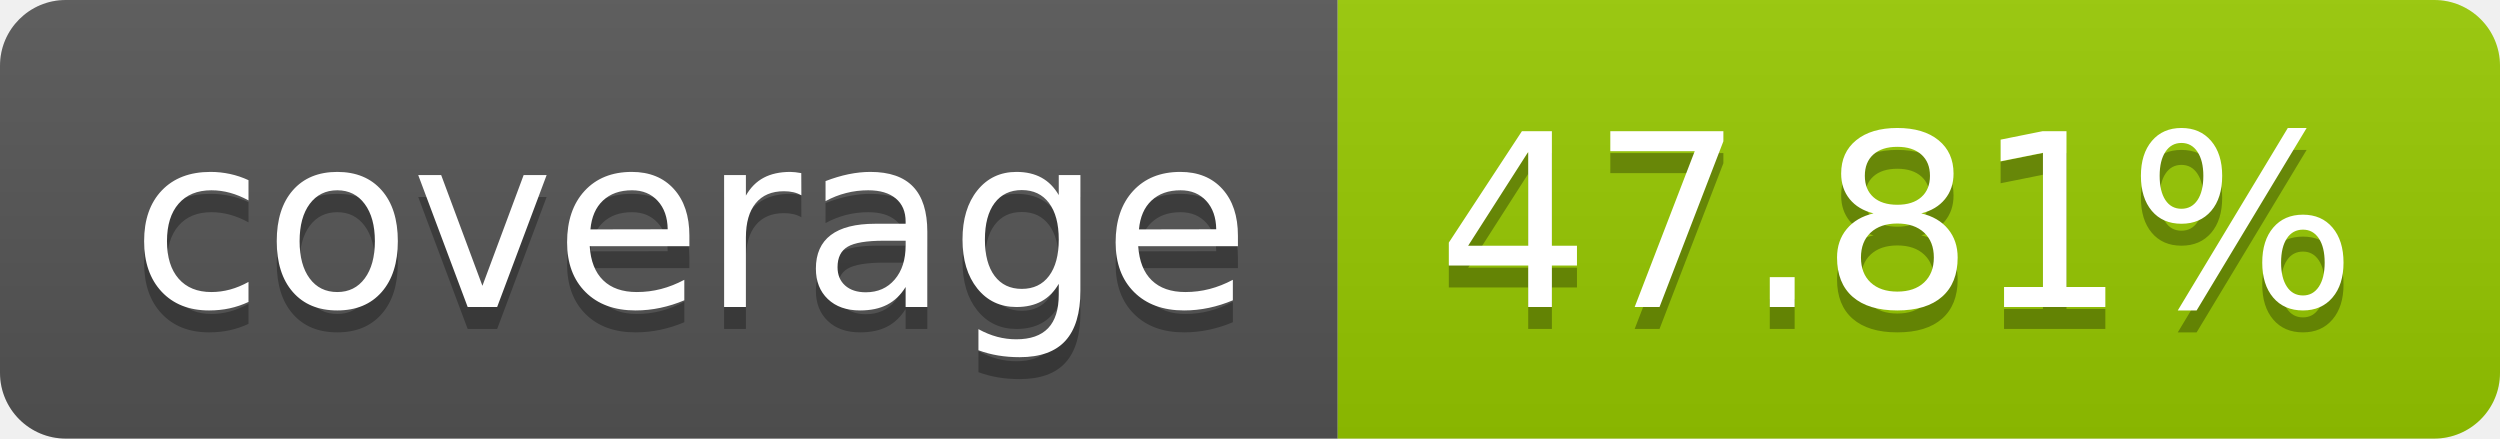
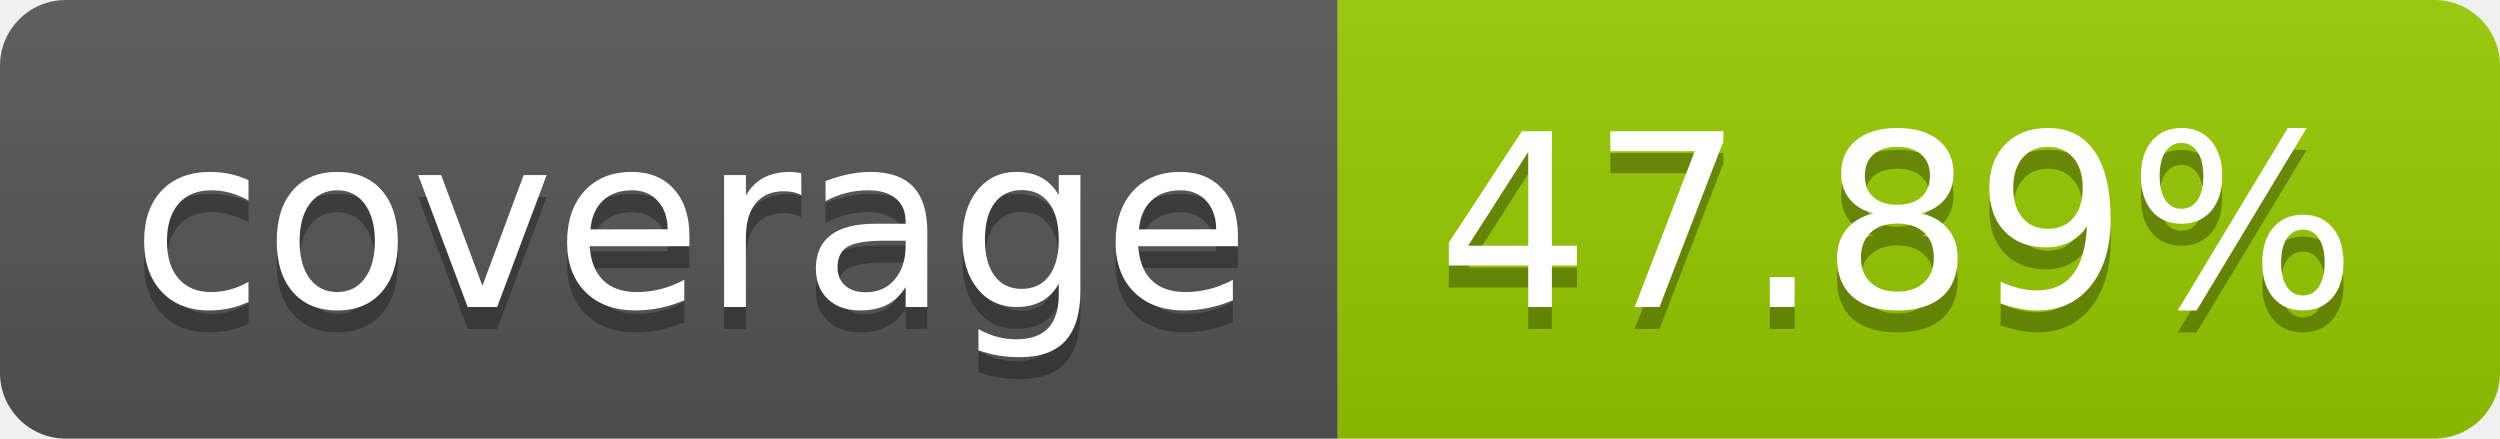
- <svg xmlns="http://www.w3.org/2000/svg" width="114" height="20" role="img" aria-label="coverage: 47.81%">
+ <svg xmlns="http://www.w3.org/2000/svg" width="114" height="20" role="img" aria-label="coverage: 47.89%">
  <linearGradient id="s" x2="0" y2="100%">
    <stop offset="0" stop-color="#bbb" stop-opacity=".1" />
    <stop offset="1" stop-opacity=".1" />
  </linearGradient>
  <clipPath id="r">
    <rect width="114" height="20" rx="3" fill="#fff" />
  </clipPath>
  <g clip-path="url(#r)">
    <rect width="61" height="20" fill="#555" />
    <rect x="61" width="53" height="20" fill="#97ca00" />
    <rect width="114" height="20" fill="url(#s)" />
  </g>
  <g fill="#fff" text-anchor="middle" font-family="Verdana,Geneva,DejaVu Sans,sans-serif" text-rendering="geometricPrecision" font-size="110">
    <text aria-hidden="true" x="315" y="150" fill="#010101" fill-opacity=".3" transform="scale(.1)" textLength="510">coverage</text>
    <text x="315" y="140" transform="scale(.1)" fill="#fff" textLength="510">coverage</text>
-     <text aria-hidden="true" x="865" y="150" fill="#010101" fill-opacity=".3" transform="scale(.1)" textLength="430">47.81%</text>
-     <text x="865" y="140" transform="scale(.1)" fill="#fff" textLength="430">47.81%</text>
+     <text aria-hidden="true" x="865" y="150" fill="#010101" fill-opacity=".3" transform="scale(.1)" textLength="430">47.89%</text>
+     <text x="865" y="140" transform="scale(.1)" fill="#fff" textLength="430">47.89%</text>
  </g>
</svg>
